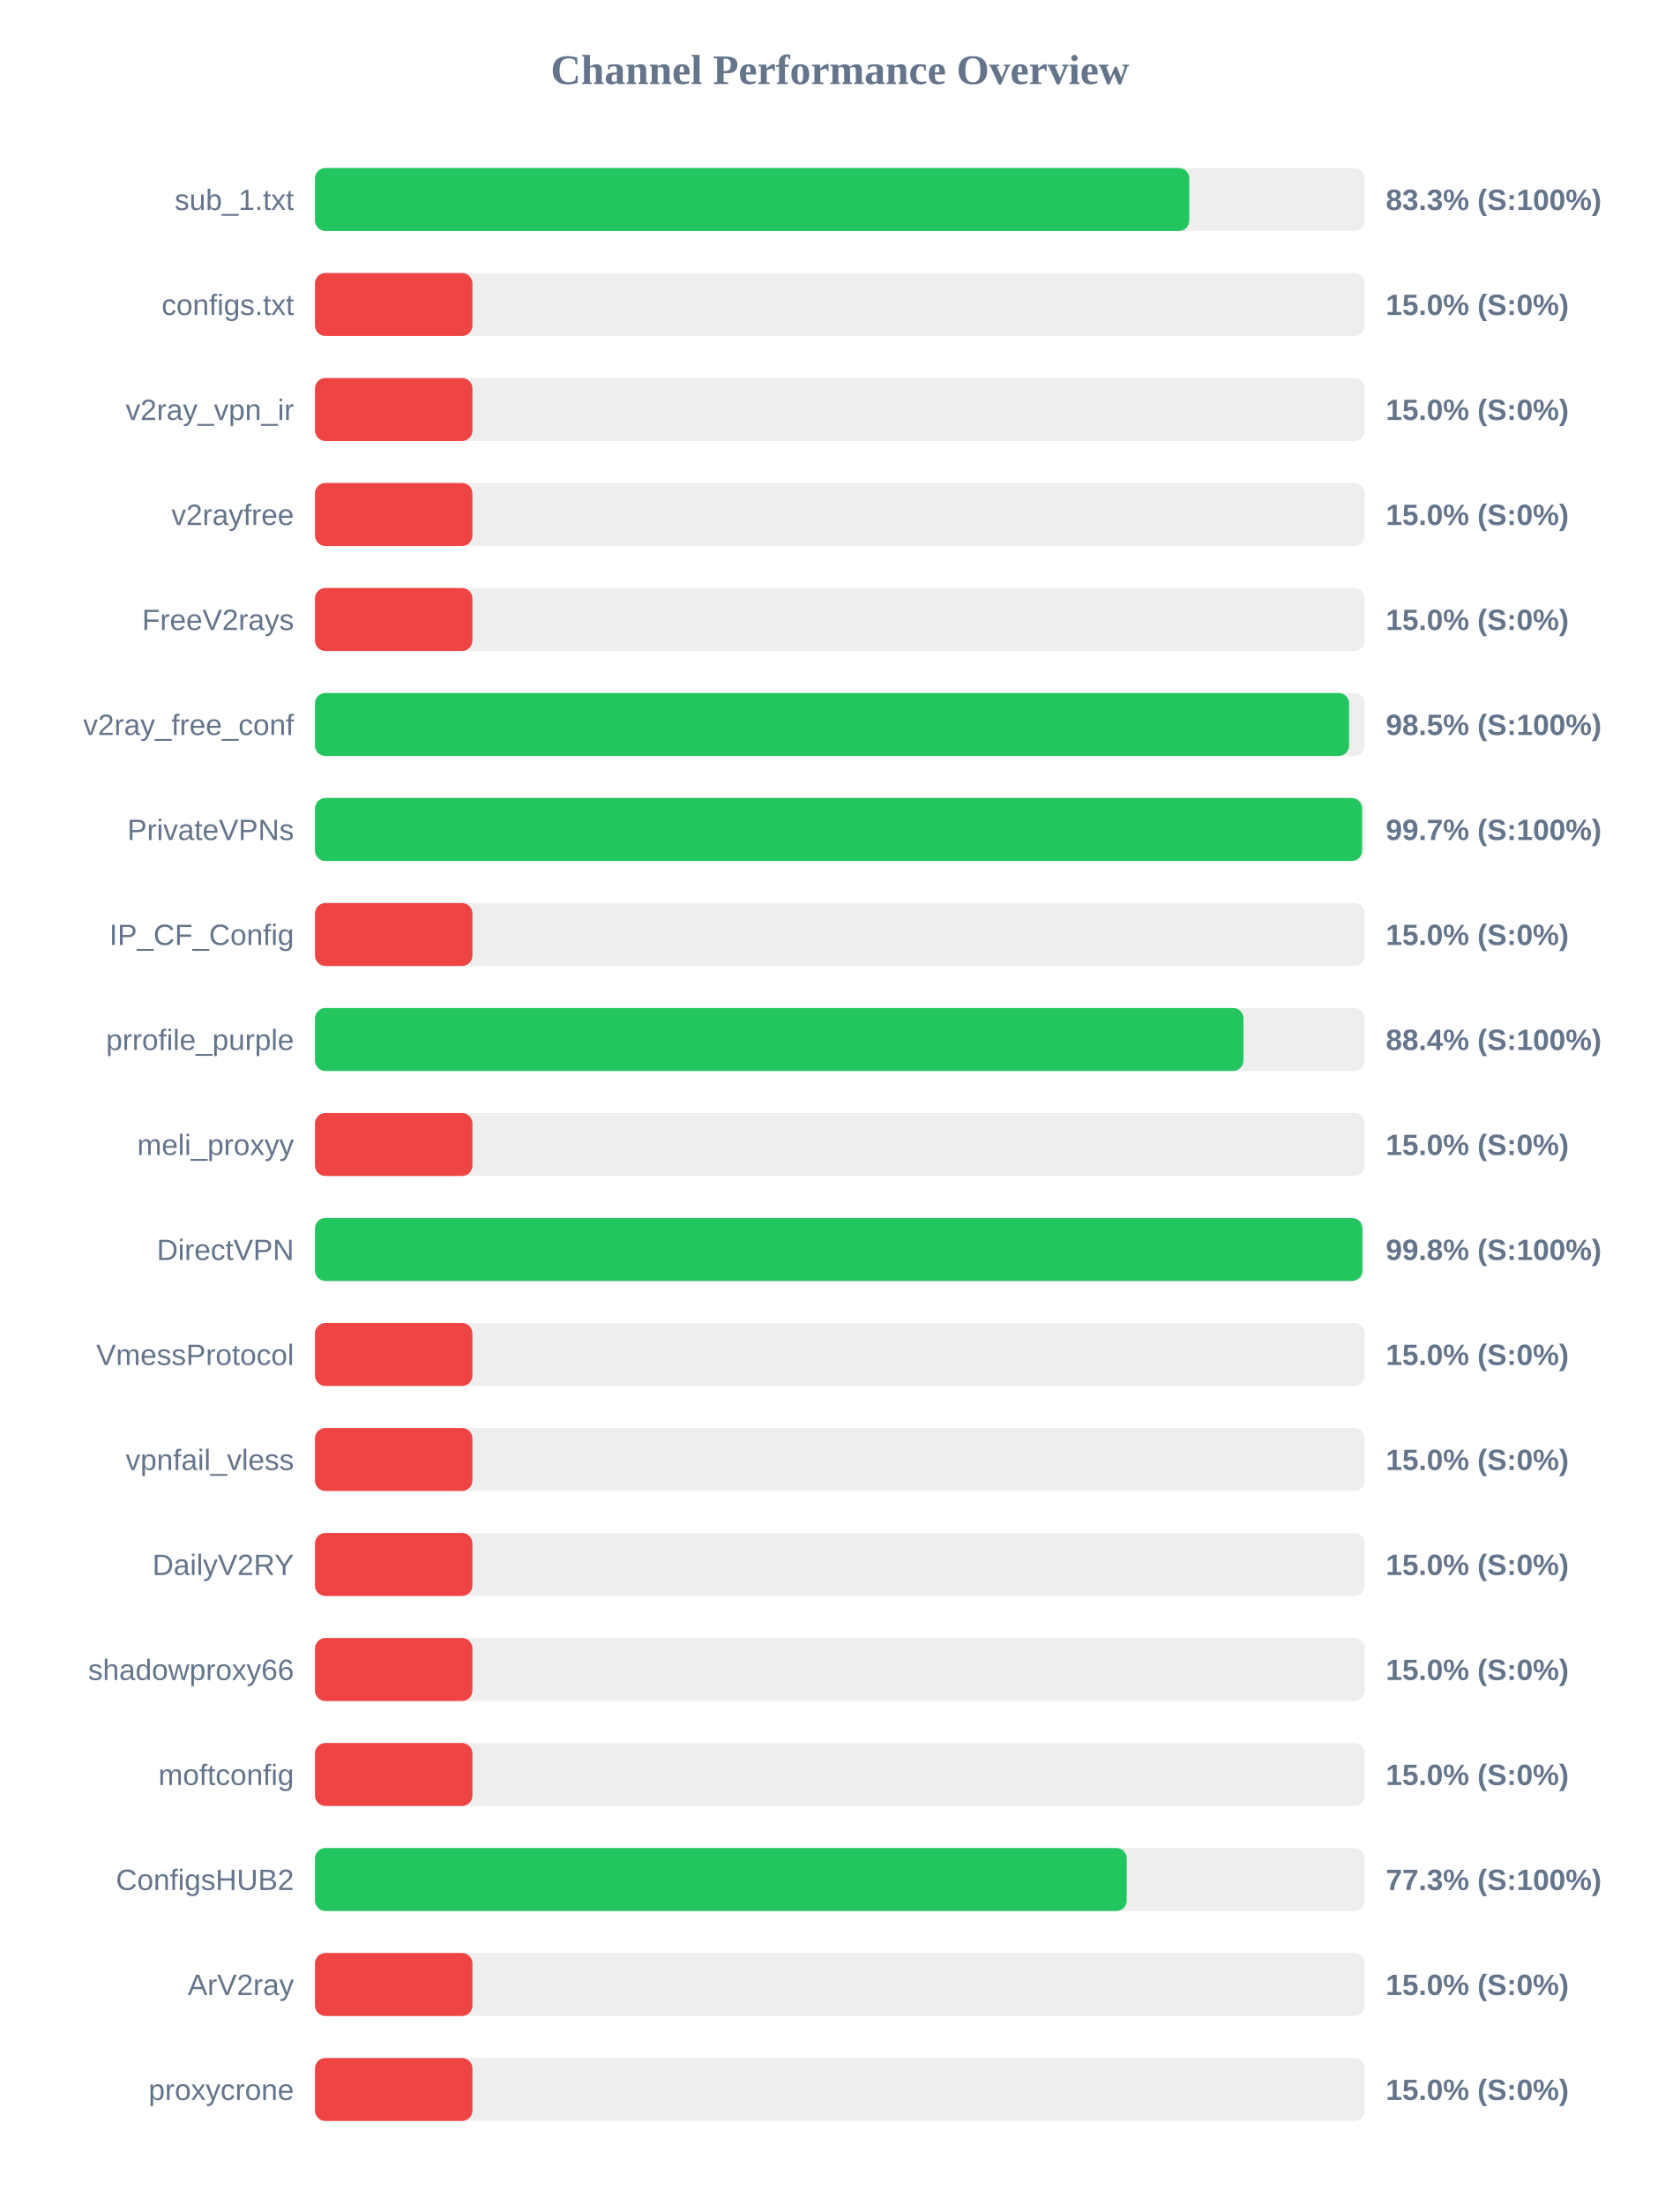
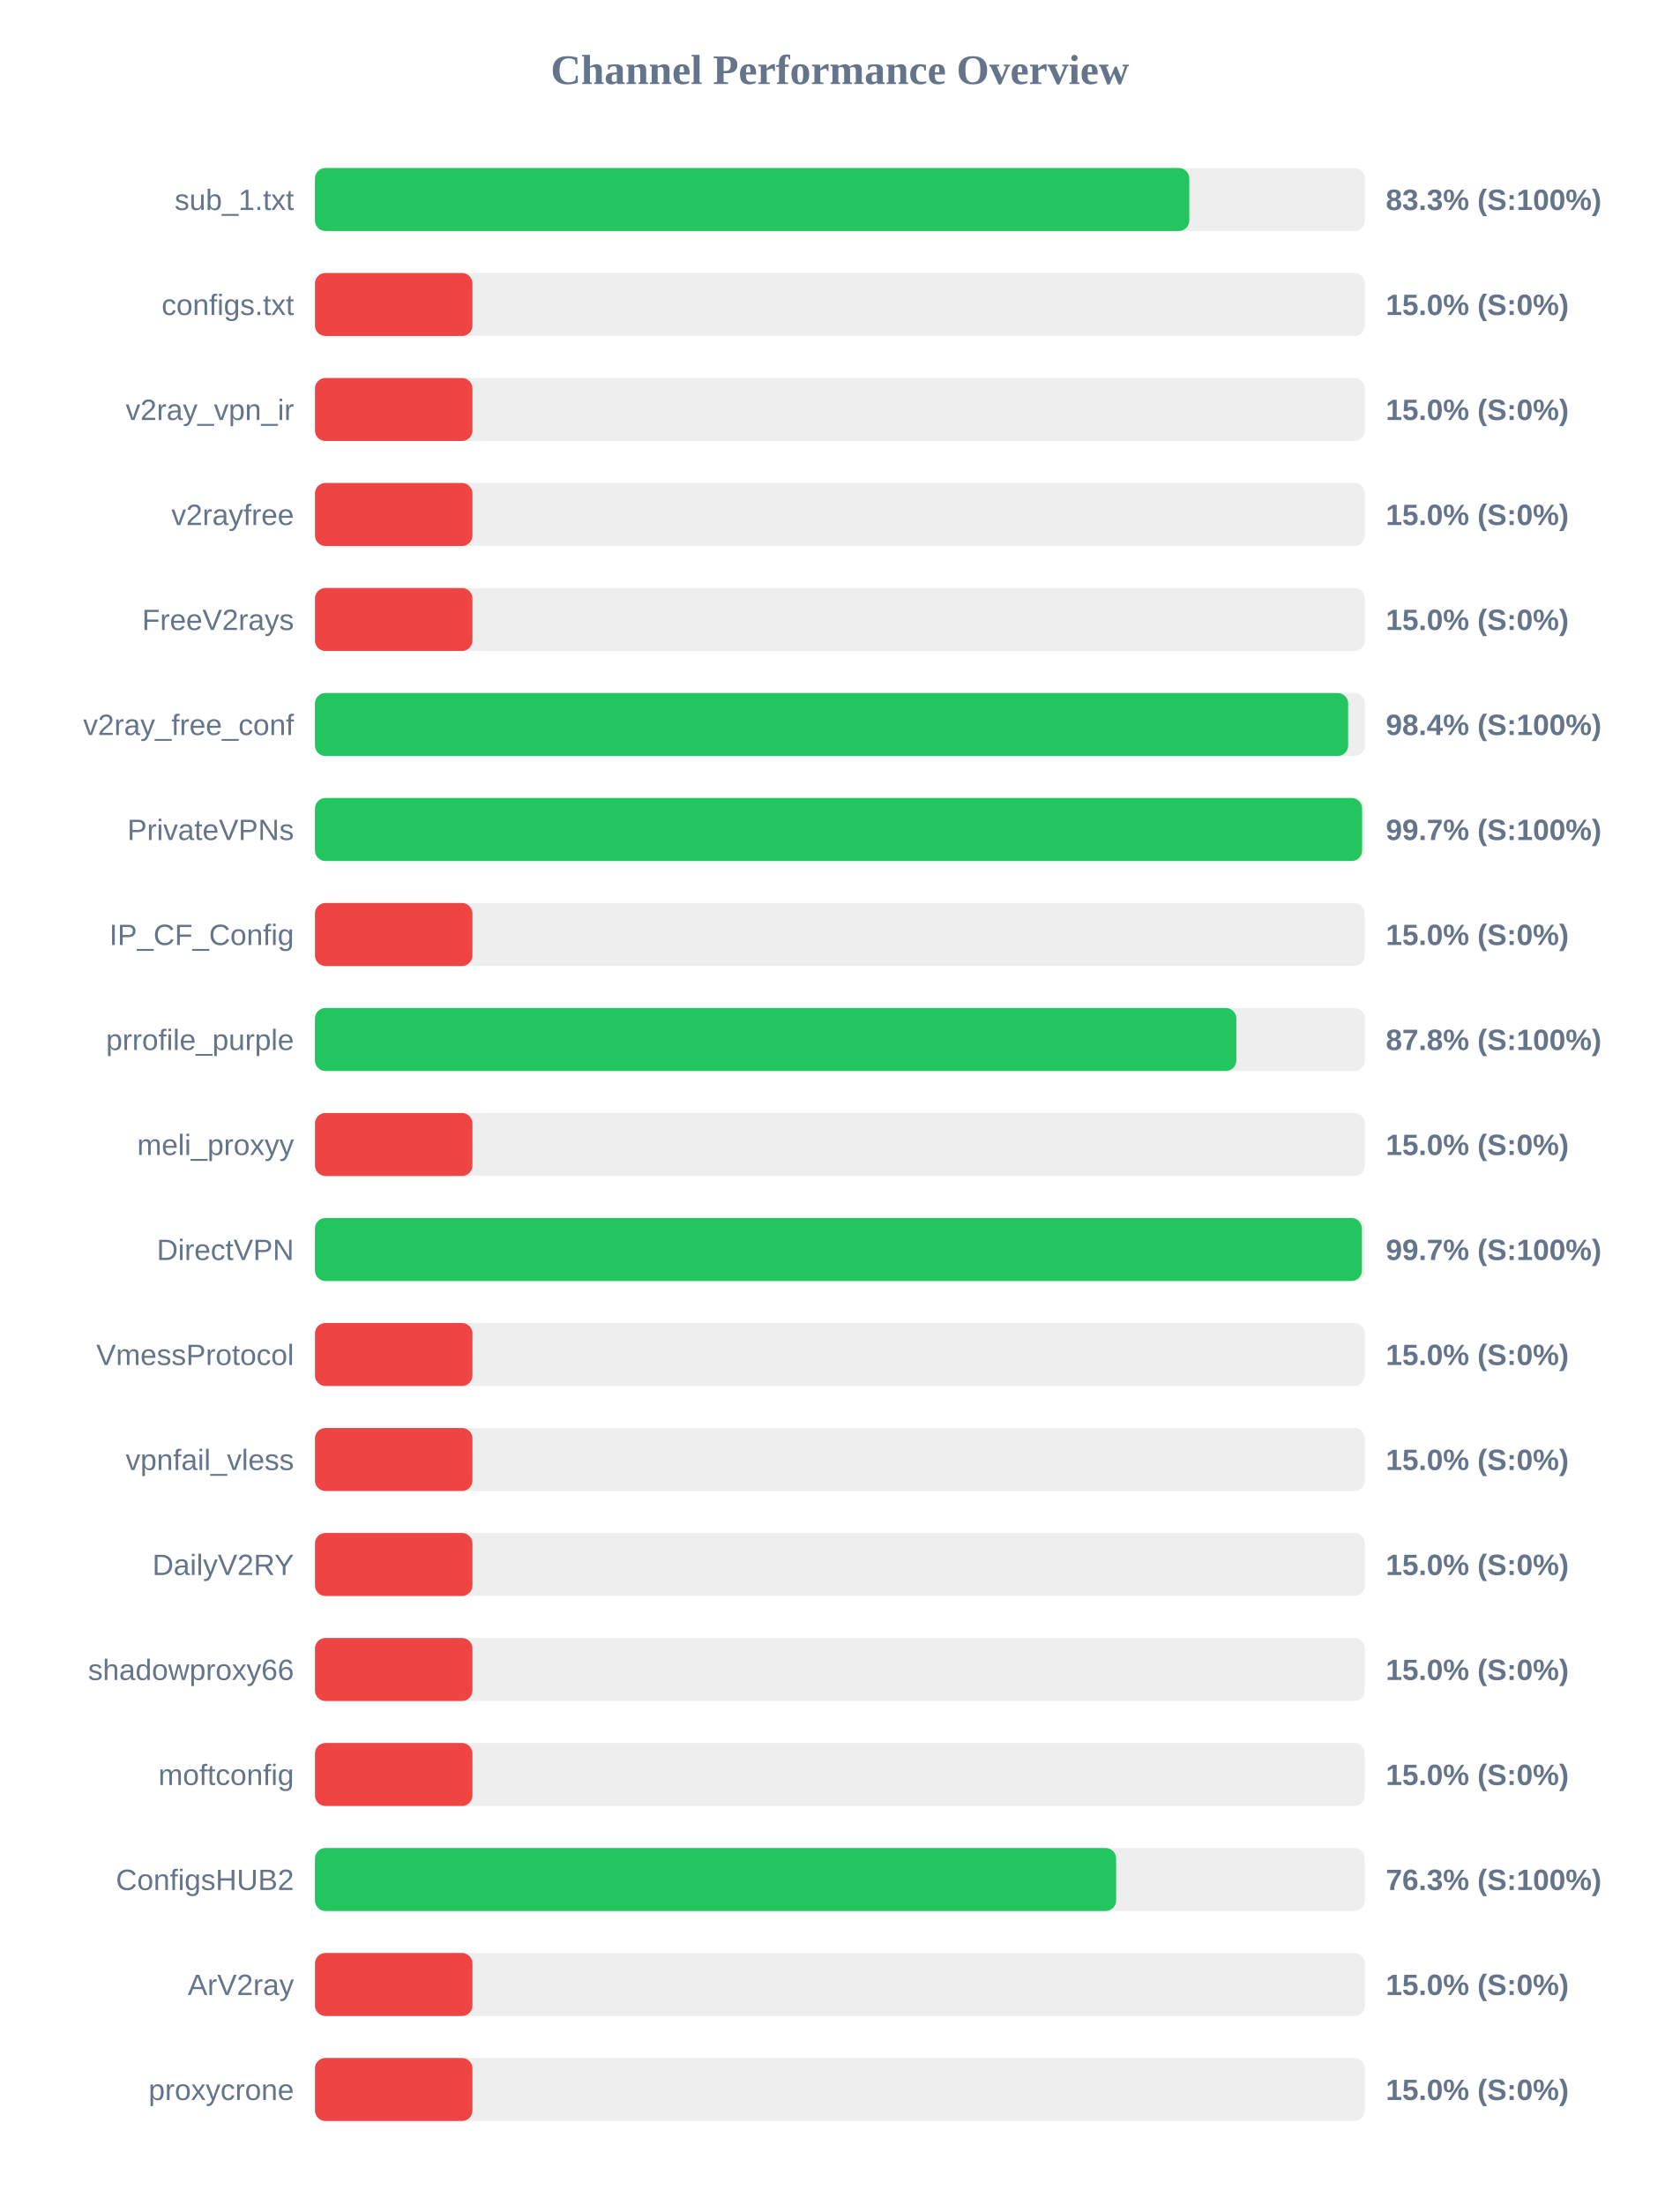
<svg xmlns="http://www.w3.org/2000/svg" width="800" height="1050" version="1.1">
  <style>
        .row { font: 14px Arial; fill: #64748b; }
        .score { font: bold 14px Arial; fill: #64748b; }
    </style>
  <text x="400" y="40" text-anchor="middle" font-size="20px" font-weight="bold" fill="#64748b">Channel Performance Overview</text>
  <rect x="150" y="80" width="500" height="30" fill="#eee" rx="5" />
  <rect x="150" y="80" width="416.4" height="30" fill="#22c55e" rx="5" />
  <text x="140" y="100" text-anchor="end" class="row">sub_1.txt</text>
  <text x="660" y="100" text-anchor="start" class="score">83.3% (S:100%)</text>
  <rect x="150" y="130" width="500" height="30" fill="#eee" rx="5" />
  <rect x="150" y="130" width="75.0" height="30" fill="#ef4444" rx="5" />
  <text x="140" y="150" text-anchor="end" class="row">configs.txt</text>
  <text x="660" y="150" text-anchor="start" class="score">15.0% (S:0%)</text>
  <rect x="150" y="180" width="500" height="30" fill="#eee" rx="5" />
  <rect x="150" y="180" width="75.0" height="30" fill="#ef4444" rx="5" />
  <text x="140" y="200" text-anchor="end" class="row">v2ray_vpn_ir</text>
  <text x="660" y="200" text-anchor="start" class="score">15.0% (S:0%)</text>
  <rect x="150" y="230" width="500" height="30" fill="#eee" rx="5" />
  <rect x="150" y="230" width="75.0" height="30" fill="#ef4444" rx="5" />
  <text x="140" y="250" text-anchor="end" class="row">v2rayfree</text>
  <text x="660" y="250" text-anchor="start" class="score">15.0% (S:0%)</text>
  <rect x="150" y="280" width="500" height="30" fill="#eee" rx="5" />
  <rect x="150" y="280" width="75.0" height="30" fill="#ef4444" rx="5" />
  <text x="140" y="300" text-anchor="end" class="row">FreeV2rays</text>
  <text x="660" y="300" text-anchor="start" class="score">15.0% (S:0%)</text>
  <rect x="150" y="330" width="500" height="30" fill="#eee" rx="5" />
-   <rect x="150" y="330" width="492.5" height="30" fill="#22c55e" rx="5" />
+   <rect x="150" y="330" width="492.05" height="30" fill="#22c55e" rx="5" />
  <text x="140" y="350" text-anchor="end" class="row">v2ray_free_conf</text>
-   <text x="660" y="350" text-anchor="start" class="score">98.5% (S:100%)</text>
+   <text x="660" y="350" text-anchor="start" class="score">98.4% (S:100%)</text>
  <rect x="150" y="380" width="500" height="30" fill="#eee" rx="5" />
  <rect x="150" y="380" width="498.7" height="30" fill="#22c55e" rx="5" />
  <text x="140" y="400" text-anchor="end" class="row">PrivateVPNs</text>
  <text x="660" y="400" text-anchor="start" class="score">99.7% (S:100%)</text>
  <rect x="150" y="430" width="500" height="30" fill="#eee" rx="5" />
  <rect x="150" y="430" width="75.0" height="30" fill="#ef4444" rx="5" />
  <text x="140" y="450" text-anchor="end" class="row">IP_CF_Config</text>
  <text x="660" y="450" text-anchor="start" class="score">15.0% (S:0%)</text>
  <rect x="150" y="480" width="500" height="30" fill="#eee" rx="5" />
-   <rect x="150" y="480" width="442.2" height="30" fill="#22c55e" rx="5" />
+   <rect x="150" y="480" width="438.8" height="30" fill="#22c55e" rx="5" />
  <text x="140" y="500" text-anchor="end" class="row">prrofile_purple</text>
-   <text x="660" y="500" text-anchor="start" class="score">88.4% (S:100%)</text>
+   <text x="660" y="500" text-anchor="start" class="score">87.8% (S:100%)</text>
  <rect x="150" y="530" width="500" height="30" fill="#eee" rx="5" />
  <rect x="150" y="530" width="75.0" height="30" fill="#ef4444" rx="5" />
  <text x="140" y="550" text-anchor="end" class="row">meli_proxyy</text>
  <text x="660" y="550" text-anchor="start" class="score">15.0% (S:0%)</text>
  <rect x="150" y="580" width="500" height="30" fill="#eee" rx="5" />
-   <rect x="150" y="580" width="498.85" height="30" fill="#22c55e" rx="5" />
+   <rect x="150" y="580" width="498.6" height="30" fill="#22c55e" rx="5" />
  <text x="140" y="600" text-anchor="end" class="row">DirectVPN</text>
-   <text x="660" y="600" text-anchor="start" class="score">99.8% (S:100%)</text>
+   <text x="660" y="600" text-anchor="start" class="score">99.7% (S:100%)</text>
  <rect x="150" y="630" width="500" height="30" fill="#eee" rx="5" />
  <rect x="150" y="630" width="75.0" height="30" fill="#ef4444" rx="5" />
  <text x="140" y="650" text-anchor="end" class="row">VmessProtocol</text>
  <text x="660" y="650" text-anchor="start" class="score">15.0% (S:0%)</text>
  <rect x="150" y="680" width="500" height="30" fill="#eee" rx="5" />
  <rect x="150" y="680" width="75.0" height="30" fill="#ef4444" rx="5" />
  <text x="140" y="700" text-anchor="end" class="row">vpnfail_vless</text>
  <text x="660" y="700" text-anchor="start" class="score">15.0% (S:0%)</text>
  <rect x="150" y="730" width="500" height="30" fill="#eee" rx="5" />
  <rect x="150" y="730" width="75.0" height="30" fill="#ef4444" rx="5" />
  <text x="140" y="750" text-anchor="end" class="row">DailyV2RY</text>
  <text x="660" y="750" text-anchor="start" class="score">15.0% (S:0%)</text>
  <rect x="150" y="780" width="500" height="30" fill="#eee" rx="5" />
  <rect x="150" y="780" width="75.0" height="30" fill="#ef4444" rx="5" />
  <text x="140" y="800" text-anchor="end" class="row">shadowproxy66</text>
  <text x="660" y="800" text-anchor="start" class="score">15.0% (S:0%)</text>
  <rect x="150" y="830" width="500" height="30" fill="#eee" rx="5" />
  <rect x="150" y="830" width="75.0" height="30" fill="#ef4444" rx="5" />
  <text x="140" y="850" text-anchor="end" class="row">moftconfig</text>
  <text x="660" y="850" text-anchor="start" class="score">15.0% (S:0%)</text>
  <rect x="150" y="880" width="500" height="30" fill="#eee" rx="5" />
-   <rect x="150" y="880" width="386.6" height="30" fill="#22c55e" rx="5" />
+   <rect x="150" y="880" width="381.55" height="30" fill="#22c55e" rx="5" />
  <text x="140" y="900" text-anchor="end" class="row">ConfigsHUB2</text>
-   <text x="660" y="900" text-anchor="start" class="score">77.3% (S:100%)</text>
+   <text x="660" y="900" text-anchor="start" class="score">76.3% (S:100%)</text>
  <rect x="150" y="930" width="500" height="30" fill="#eee" rx="5" />
  <rect x="150" y="930" width="75.0" height="30" fill="#ef4444" rx="5" />
  <text x="140" y="950" text-anchor="end" class="row">ArV2ray</text>
  <text x="660" y="950" text-anchor="start" class="score">15.0% (S:0%)</text>
  <rect x="150" y="980" width="500" height="30" fill="#eee" rx="5" />
  <rect x="150" y="980" width="75.0" height="30" fill="#ef4444" rx="5" />
  <text x="140" y="1000" text-anchor="end" class="row">proxycrone</text>
  <text x="660" y="1000" text-anchor="start" class="score">15.0% (S:0%)</text>
</svg>
